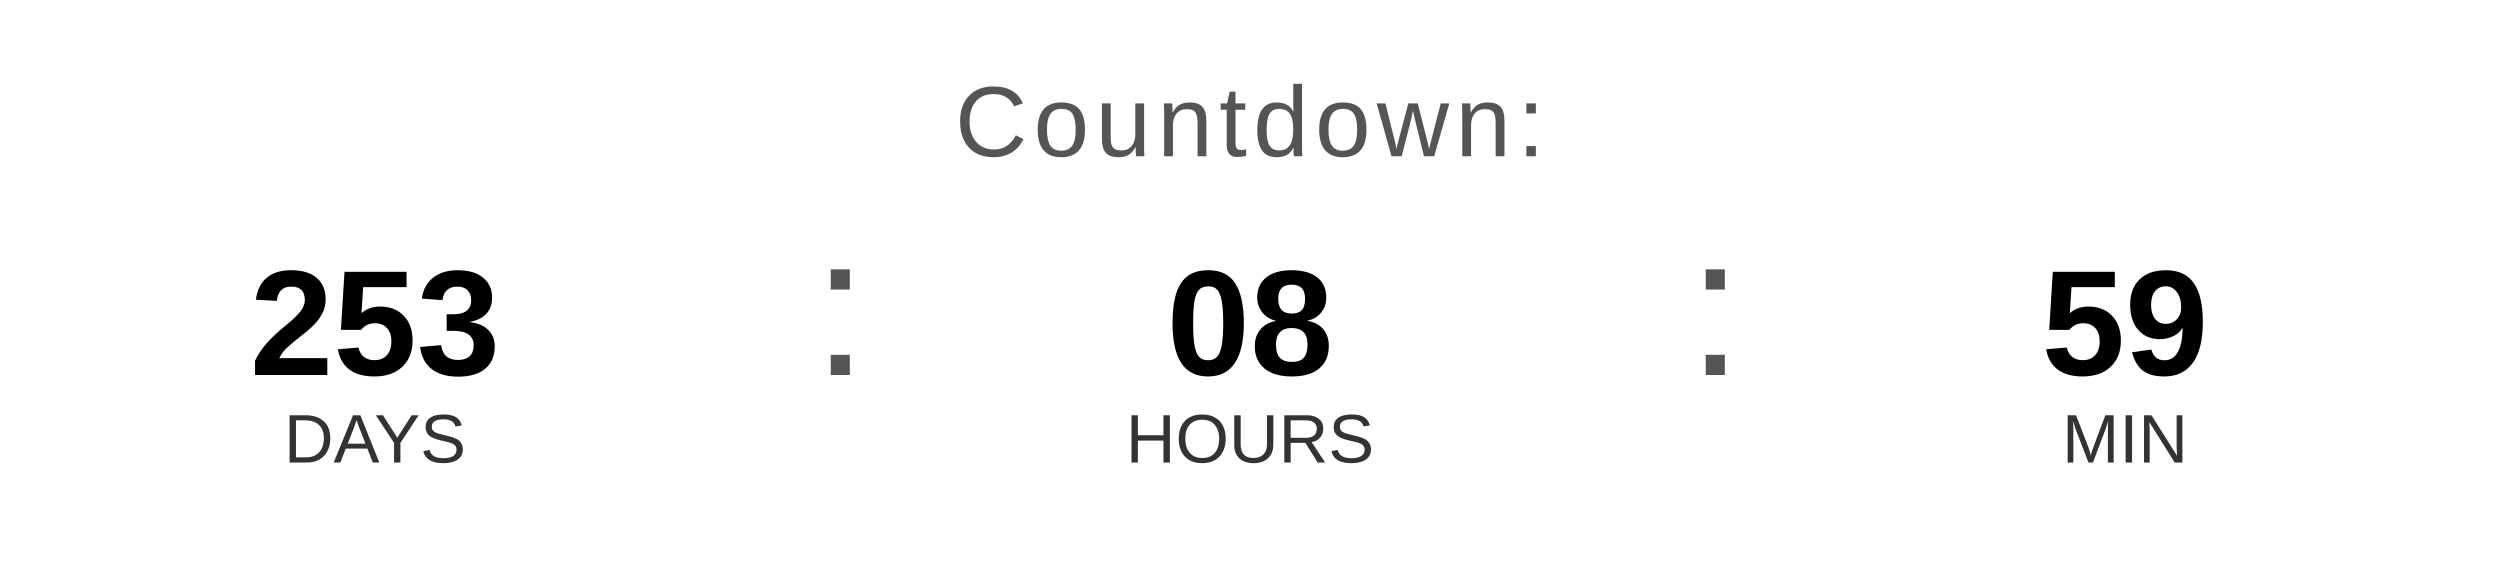
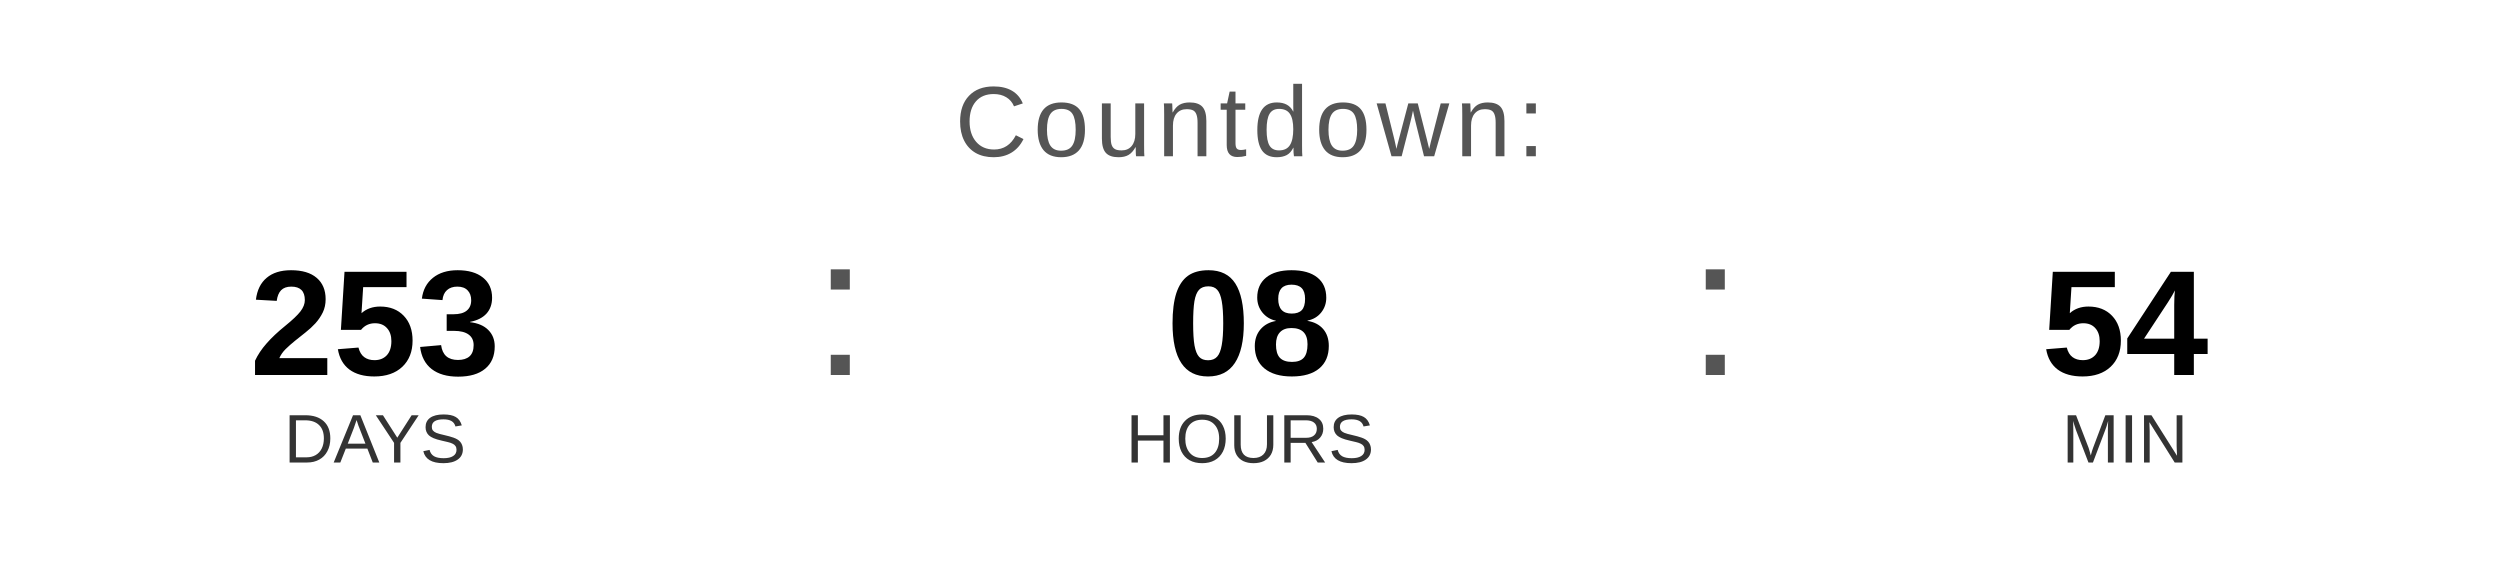
<svg xmlns="http://www.w3.org/2000/svg" width="400" height="90" viewBox="0 0 400 90">
  <text x="200" y="25" font-family="Arial, Helvetica, sans-serif" font-size="16" fill="#555555" text-anchor="middle" letter-spacing="1">
    Countdown:
  </text>
  <text x="60" y="60" font-family="Arial, Helvetica, sans-serif" font-size="24" font-weight="bold" fill="#000000" text-anchor="middle">253</text>
  <text x="60" y="74" font-family="Arial, Helvetica, sans-serif" font-size="11" fill="#333333" text-anchor="middle">DAYS</text>
  <text x="130" y="60" font-family="Arial, sans-serif" font-size="32" fill="#555555">:</text>
  <text x="200" y="60" font-family="Arial, Helvetica, sans-serif" font-size="24" font-weight="bold" fill="#000000" text-anchor="middle">08</text>
  <text x="200" y="74" font-family="Arial, Helvetica, sans-serif" font-size="11" fill="#333333" text-anchor="middle">HOURS</text>
  <text x="270" y="60" font-family="Arial, sans-serif" font-size="32" fill="#555555">:</text>
-   <text x="340" y="60" font-family="Arial, Helvetica, sans-serif" font-size="24" font-weight="bold" fill="#000000" text-anchor="middle">59</text>
+   <text x="340" y="60" font-family="Arial, Helvetica, sans-serif" font-size="24" font-weight="bold" fill="#000000" text-anchor="middle">54</text>
  <text x="340" y="74" font-family="Arial, Helvetica, sans-serif" font-size="11" fill="#333333" text-anchor="middle">MIN</text>
</svg>
